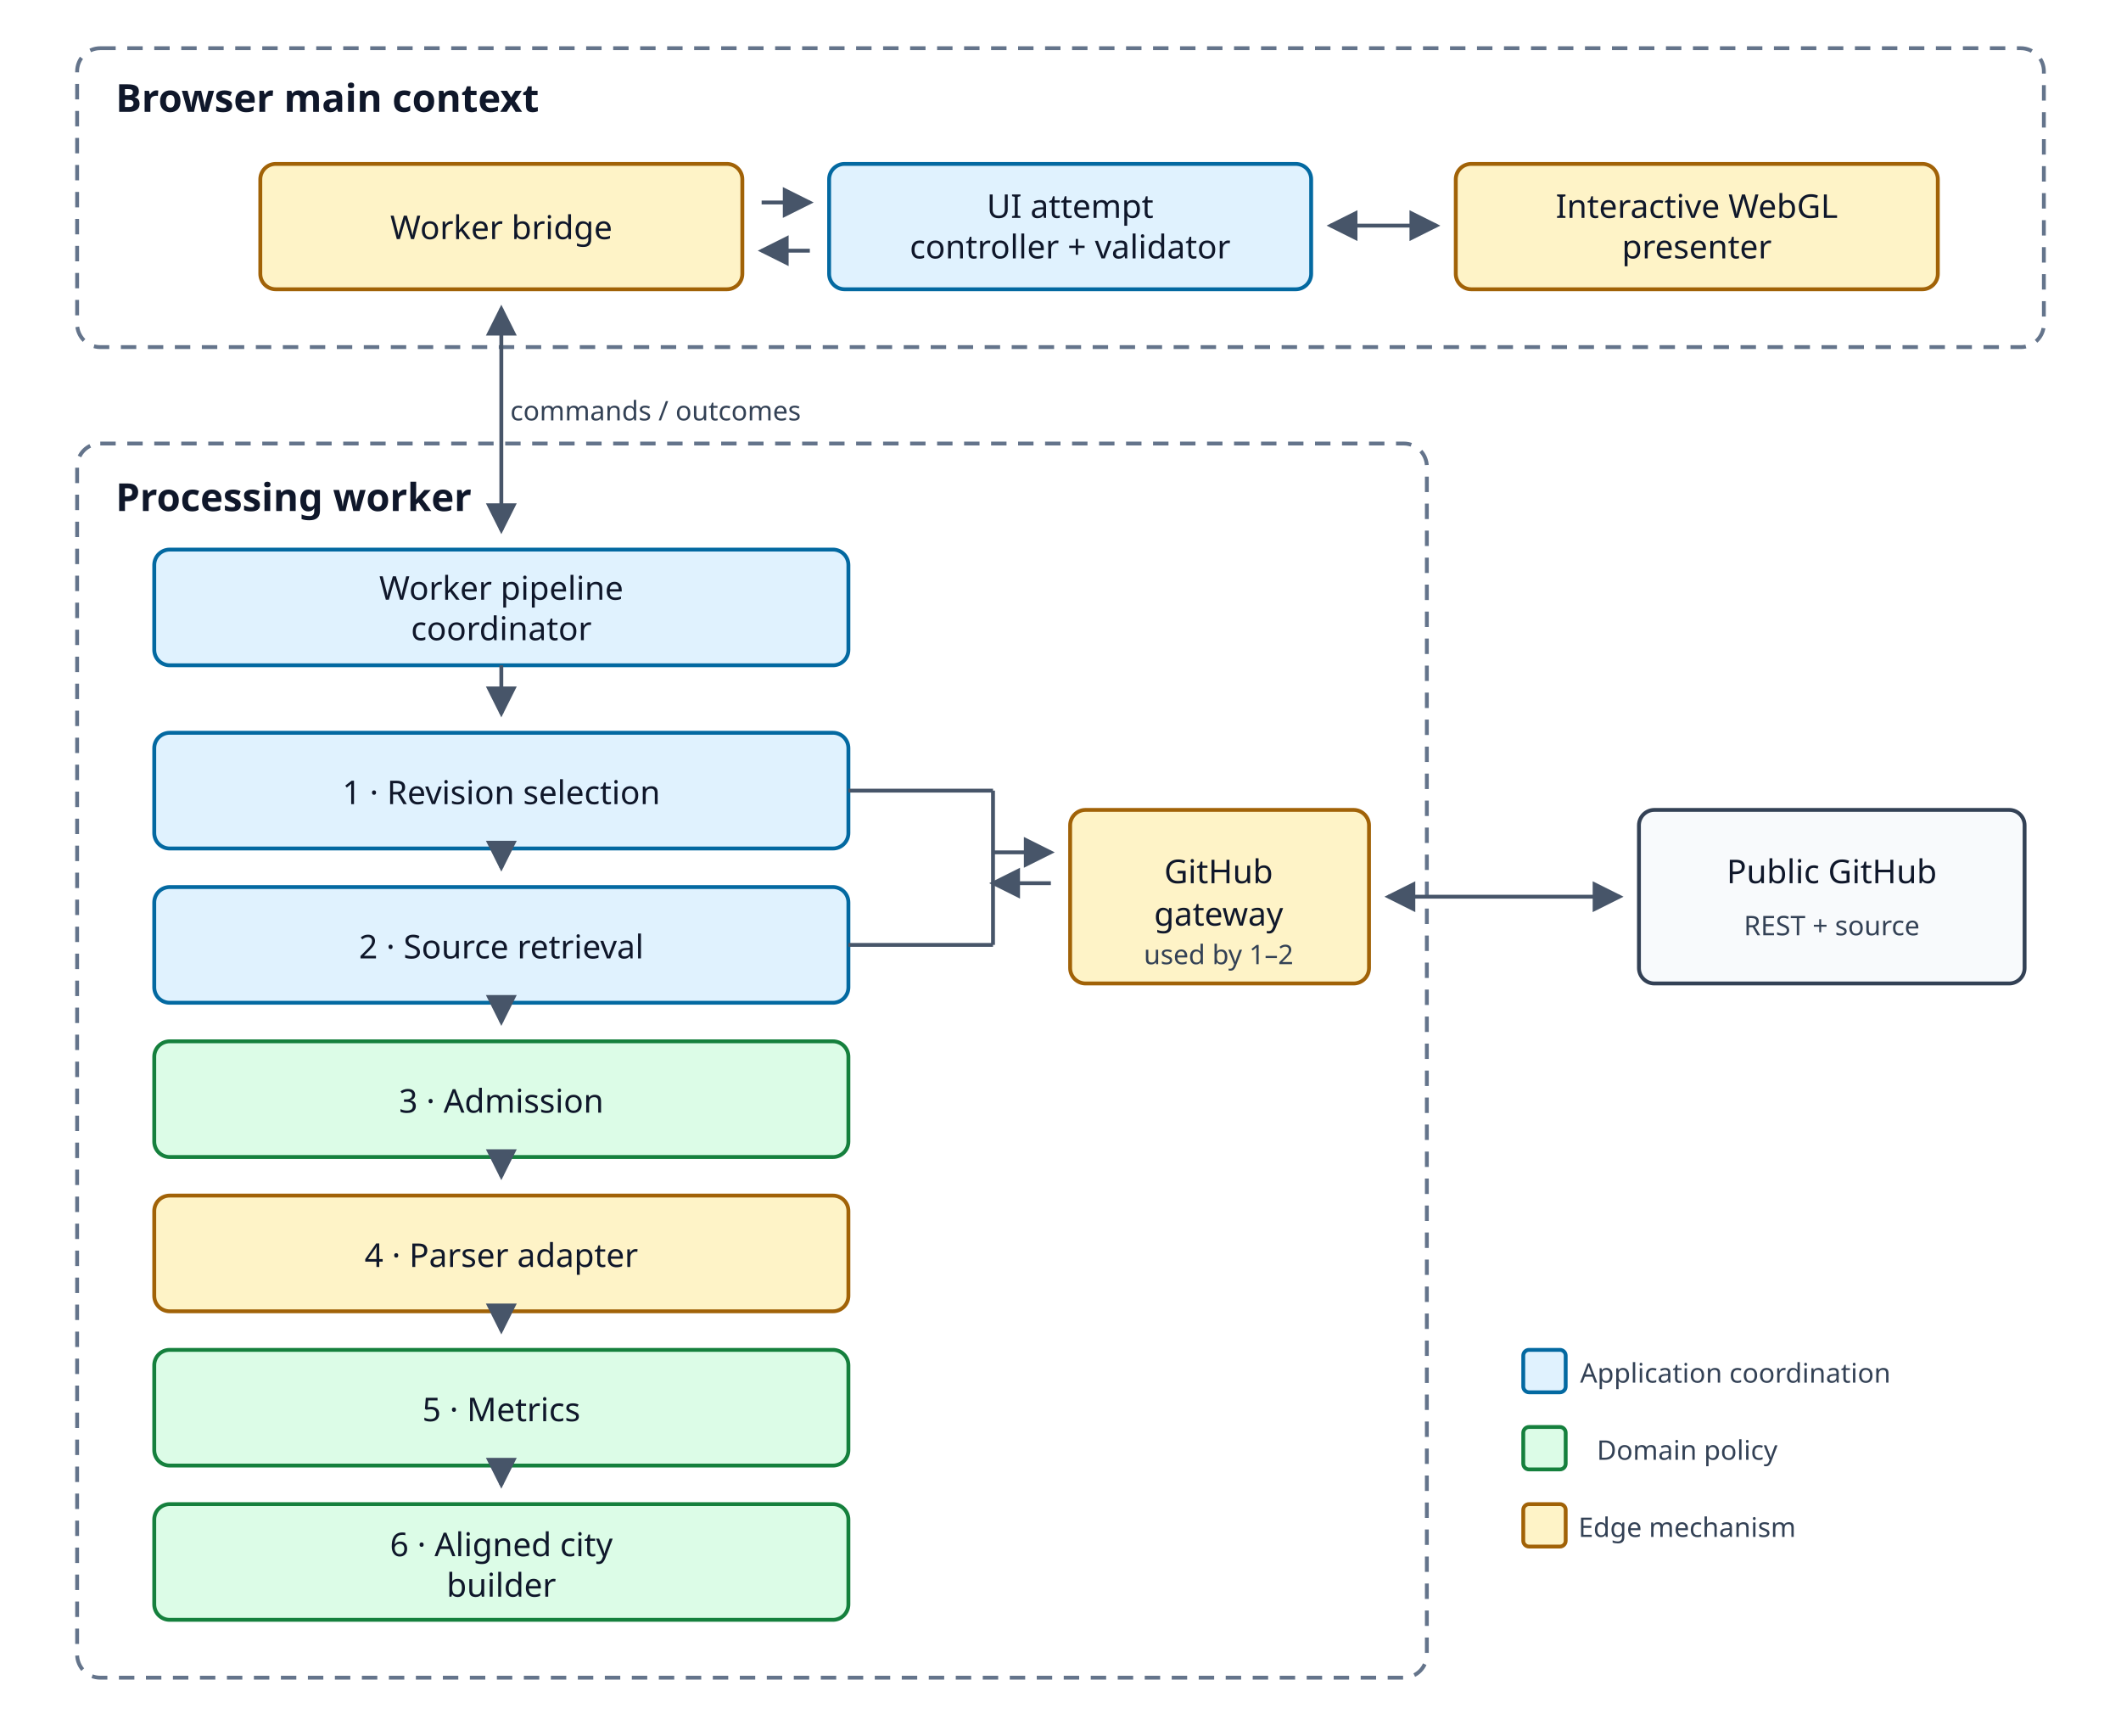
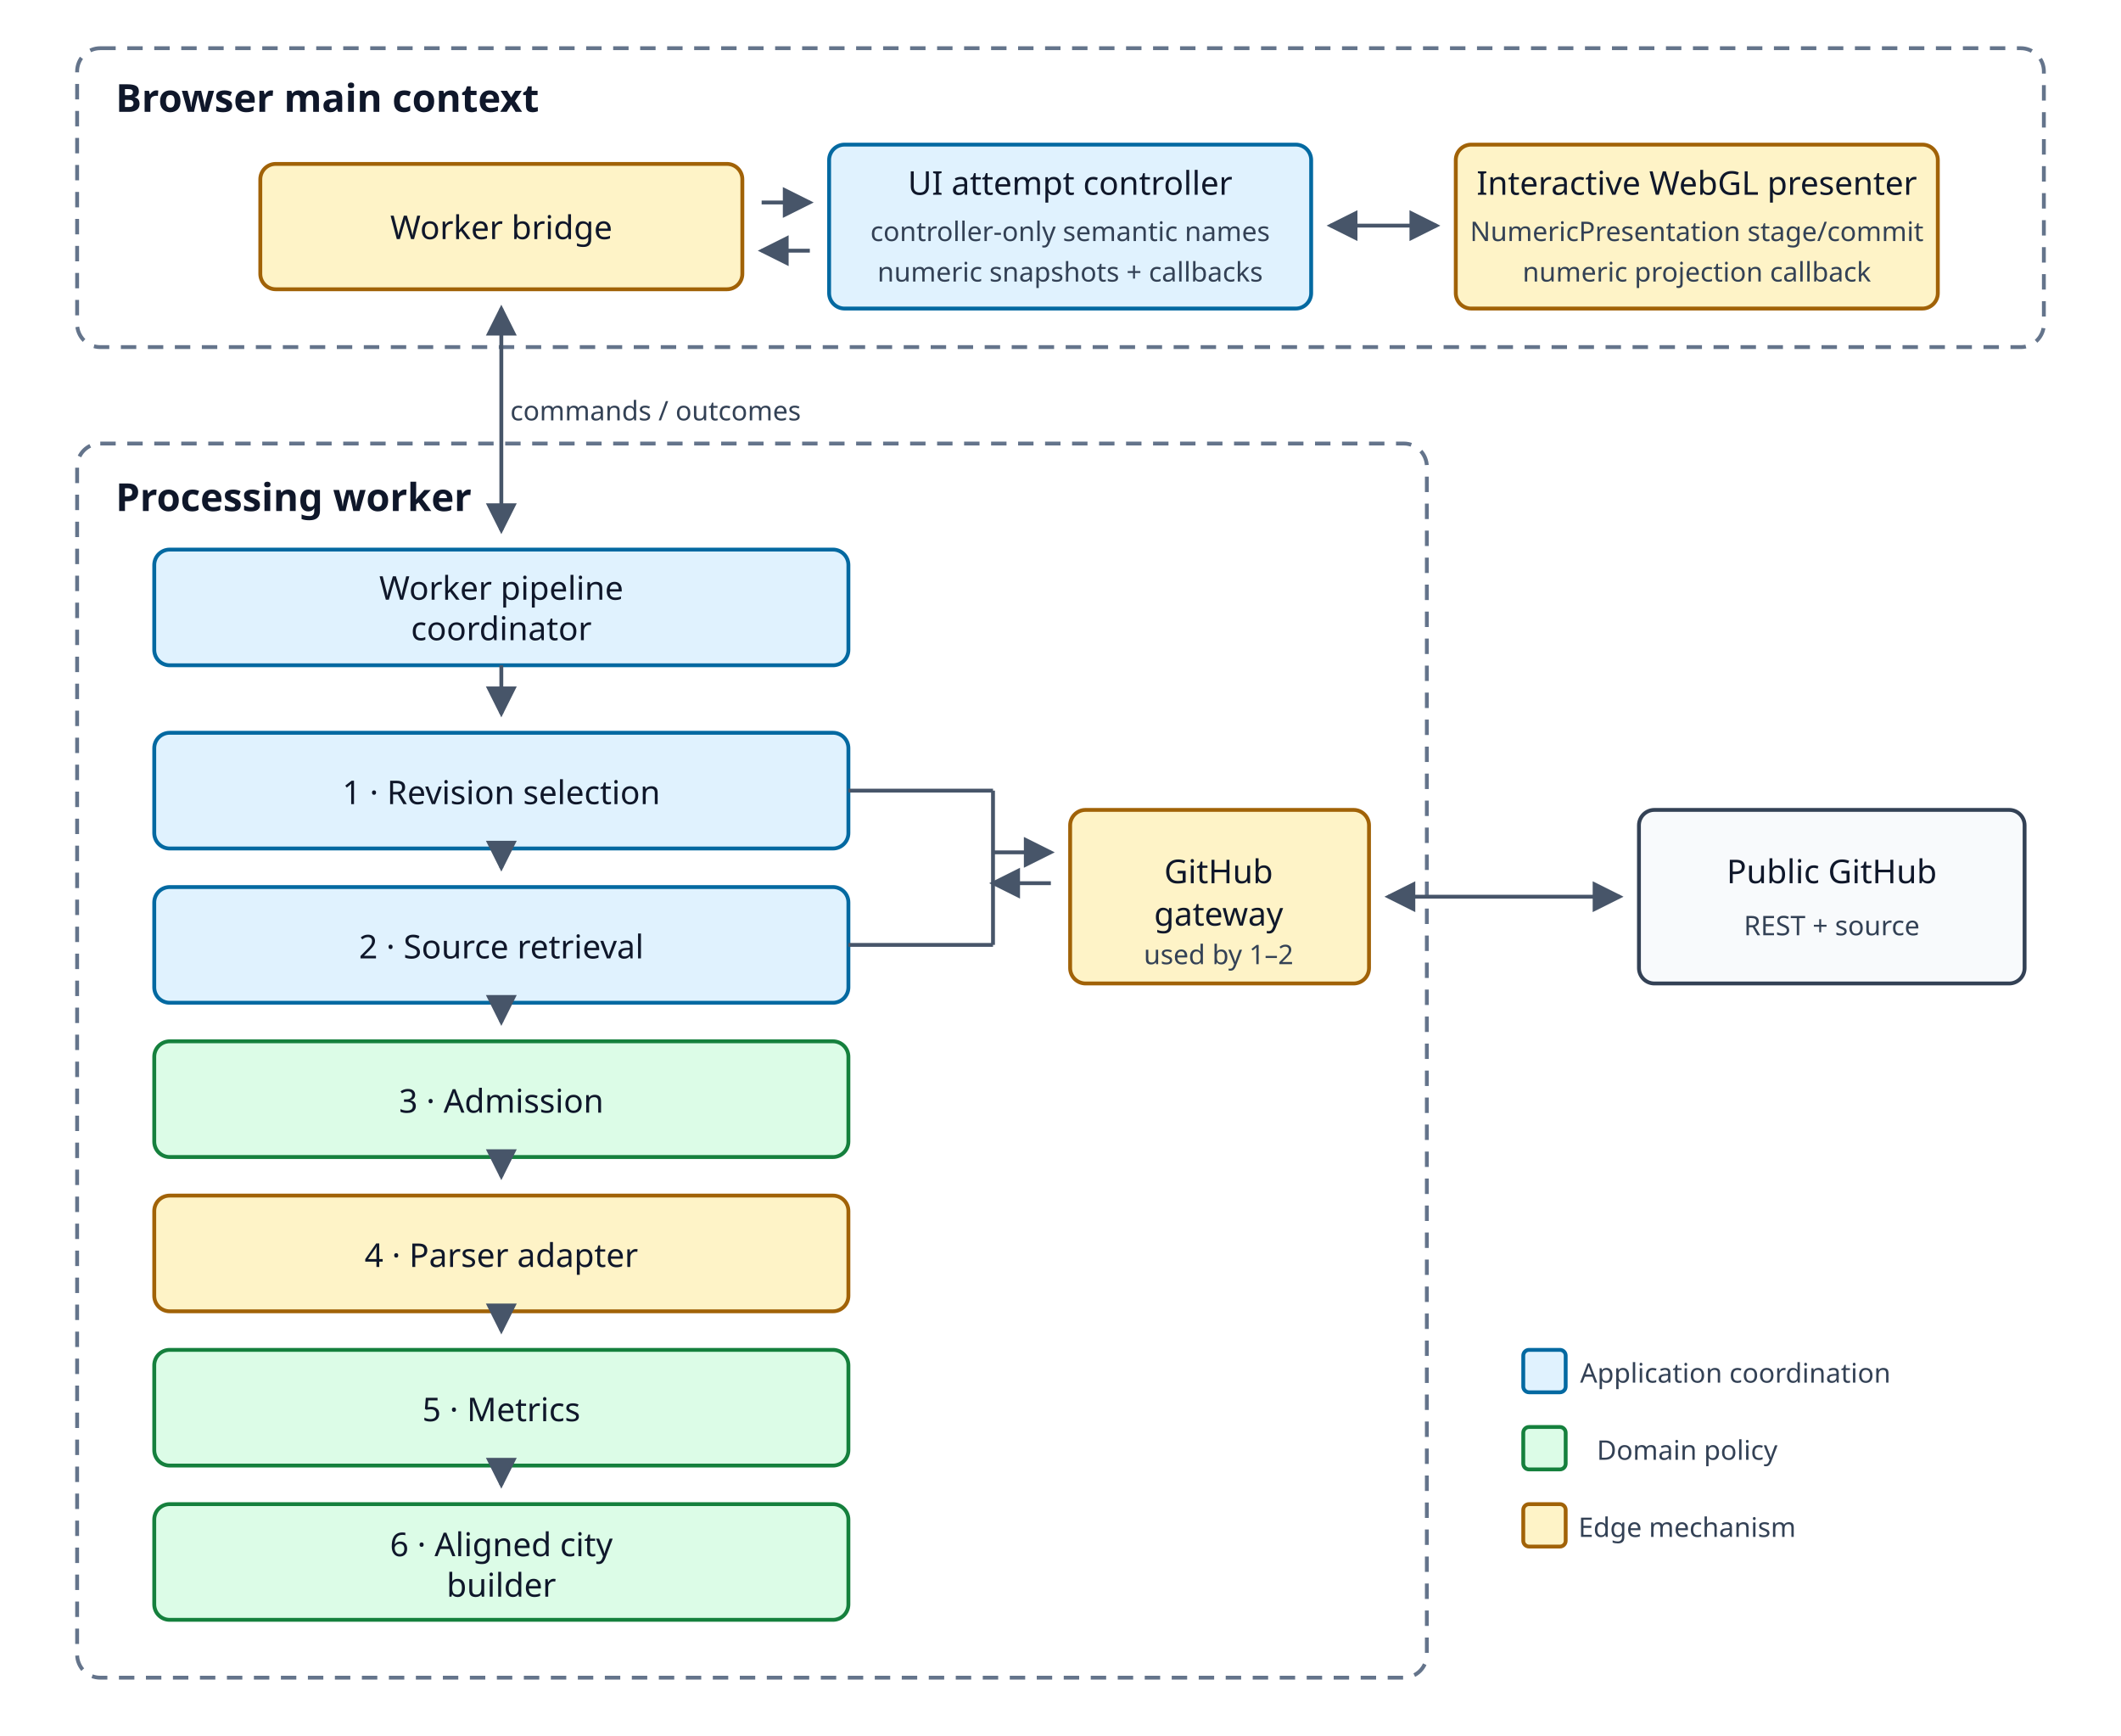
<svg xmlns="http://www.w3.org/2000/svg" viewBox="0 0 1100 900" role="img" aria-labelledby="title desc">
  <defs>
    <marker id="arrow" markerWidth="8" markerHeight="8" refX="7" refY="4" orient="auto-start-reverse">
      <path d="M0,0 L8,4 L0,8 Z" fill="#475569" />
    </marker>
  </defs>
  <style>
    .zone{fill:none;stroke:#64748b;stroke-width:2;stroke-dasharray:8 6}
    .edge{fill:#fef3c7;stroke:#a16207;stroke-width:2}
    .app{fill:#e0f2fe;stroke:#0369a1;stroke-width:2}
    .domain{fill:#dcfce7;stroke:#15803d;stroke-width:2}
    .external{fill:#f8fafc;stroke:#334155;stroke-width:2}
    .title{font:600 20px system-ui,sans-serif;fill:#0f172a}
    .text{font:17px system-ui,sans-serif;fill:#0f172a;text-anchor:middle}
    .small{font:14px system-ui,sans-serif;fill:#334155;text-anchor:middle}
    .arrow{fill:none;stroke:#475569;stroke-width:2;marker-end:url(#arrow)}
    .both{fill:none;stroke:#475569;stroke-width:2;marker-start:url(#arrow);marker-end:url(#arrow)}
  </style>
  <rect class="zone" x="40" y="25" width="1020" height="155" rx="12" />
  <text class="title" x="60" y="58">Browser main context</text>
  <rect class="edge" x="135" y="85" width="250" height="65" rx="8" />
  <text class="text" x="260" y="124">Worker bridge</text>
-   <rect class="app" x="430" y="85" width="250" height="65" rx="8" />
-   <text class="text" x="555" y="113">UI attempt</text>
-   <text class="text" x="555" y="134">controller + validator</text>
-   <rect class="edge" x="755" y="85" width="250" height="65" rx="8" />
-   <text class="text" x="880" y="113">Interactive WebGL</text>
-   <text class="text" x="880" y="134">presenter</text>
+   <rect class="app" x="430" y="75" width="250" height="85" rx="8" />
+   <text class="text" x="555" y="101">UI attempt controller</text>
+   <text class="small" x="555" y="125">controller-only semantic names</text>
+   <text class="small" x="555" y="146">numeric snapshots + callbacks</text>
+   <rect class="edge" x="755" y="75" width="250" height="85" rx="8" />
+   <text class="text" x="880" y="101">Interactive WebGL presenter</text>
+   <text class="small" x="880" y="125">NumericPresentation stage/commit</text>
+   <text class="small" x="880" y="146">numeric projection callback</text>
  <line class="arrow" x1="395" y1="105" x2="420" y2="105" />
  <line class="arrow" x1="420" y1="130" x2="395" y2="130" />
  <line class="both" x1="690" y1="117" x2="745" y2="117" />
  <rect class="zone" x="40" y="230" width="700" height="640" rx="12" />
  <text class="title" x="60" y="265">Processing worker</text>
  <rect class="app" x="80" y="285" width="360" height="60" rx="8" />
  <text class="text" x="260" y="311">Worker pipeline</text>
  <text class="text" x="260" y="332">coordinator</text>
  <line class="both" x1="260" y1="160" x2="260" y2="275" />
  <text class="small" x="340" y="218">commands / outcomes</text>
  <rect class="app" x="80" y="380" width="360" height="60" rx="8" />
  <text class="text" x="260" y="417">1 · Revision selection</text>
  <rect class="app" x="80" y="460" width="360" height="60" rx="8" />
  <text class="text" x="260" y="497">2 · Source retrieval</text>
  <rect class="domain" x="80" y="540" width="360" height="60" rx="8" />
  <text class="text" x="260" y="577">3 · Admission</text>
  <rect class="edge" x="80" y="620" width="360" height="60" rx="8" />
  <text class="text" x="260" y="657">4 · Parser adapter</text>
  <rect class="domain" x="80" y="700" width="360" height="60" rx="8" />
  <text class="text" x="260" y="737">5 · Metrics</text>
  <rect class="domain" x="80" y="780" width="360" height="60" rx="8" />
  <text class="text" x="260" y="807">6 · Aligned city</text>
  <text class="text" x="260" y="828">builder</text>
  <line class="arrow" x1="260" y1="345" x2="260" y2="370" />
  <line class="arrow" x1="260" y1="440" x2="260" y2="450" />
  <line class="arrow" x1="260" y1="520" x2="260" y2="530" />
  <line class="arrow" x1="260" y1="600" x2="260" y2="610" />
  <line class="arrow" x1="260" y1="680" x2="260" y2="690" />
  <line class="arrow" x1="260" y1="760" x2="260" y2="770" />
  <rect class="edge" x="555" y="420" width="155" height="90" rx="8" />
  <text class="text" x="632" y="458">GitHub</text>
  <text class="text" x="632" y="480">gateway</text>
  <text class="small" x="632" y="500">used by 1–2</text>
  <line x1="440" y1="410" x2="515" y2="410" stroke="#475569" stroke-width="2" />
  <line x1="440" y1="490" x2="515" y2="490" stroke="#475569" stroke-width="2" />
  <line x1="515" y1="410" x2="515" y2="490" stroke="#475569" stroke-width="2" />
  <line class="arrow" x1="515" y1="442" x2="545" y2="442" />
  <line class="arrow" x1="545" y1="458" x2="515" y2="458" />
  <rect class="external" x="850" y="420" width="200" height="90" rx="8" />
  <text class="text" x="950" y="458">Public GitHub</text>
  <text class="small" x="950" y="485">REST + source</text>
  <line class="both" x1="720" y1="465" x2="840" y2="465" />
  <rect class="app" x="790" y="700" width="22" height="22" rx="3" />
  <text class="small" x="900" y="717">Application coordination</text>
  <rect class="domain" x="790" y="740" width="22" height="22" rx="3" />
  <text class="small" x="875" y="757">Domain policy</text>
  <rect class="edge" x="790" y="780" width="22" height="22" rx="3" />
  <text class="small" x="875" y="797">Edge mechanism</text>
</svg>
